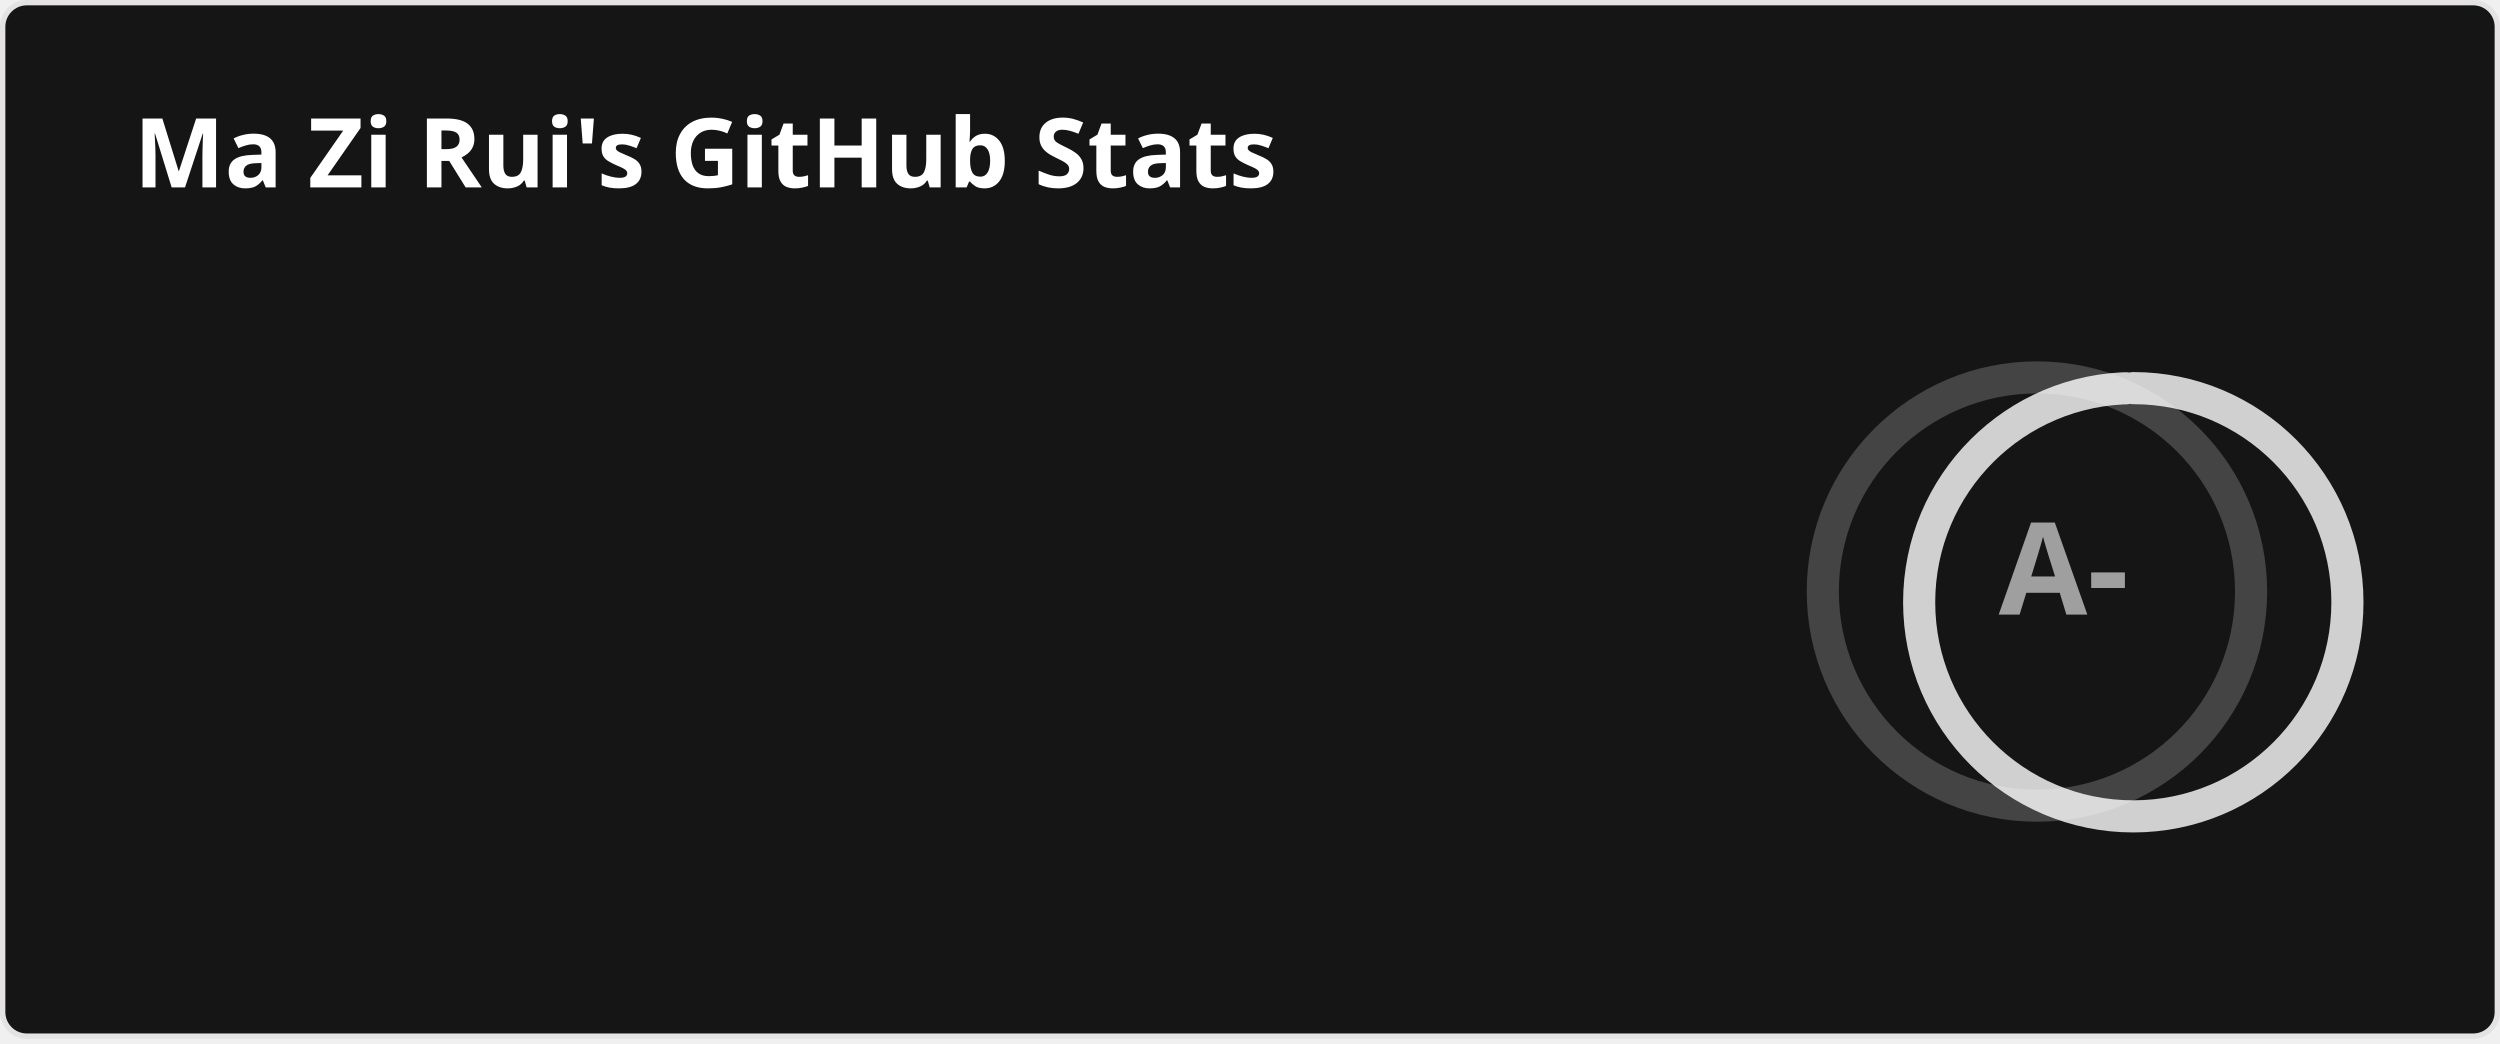
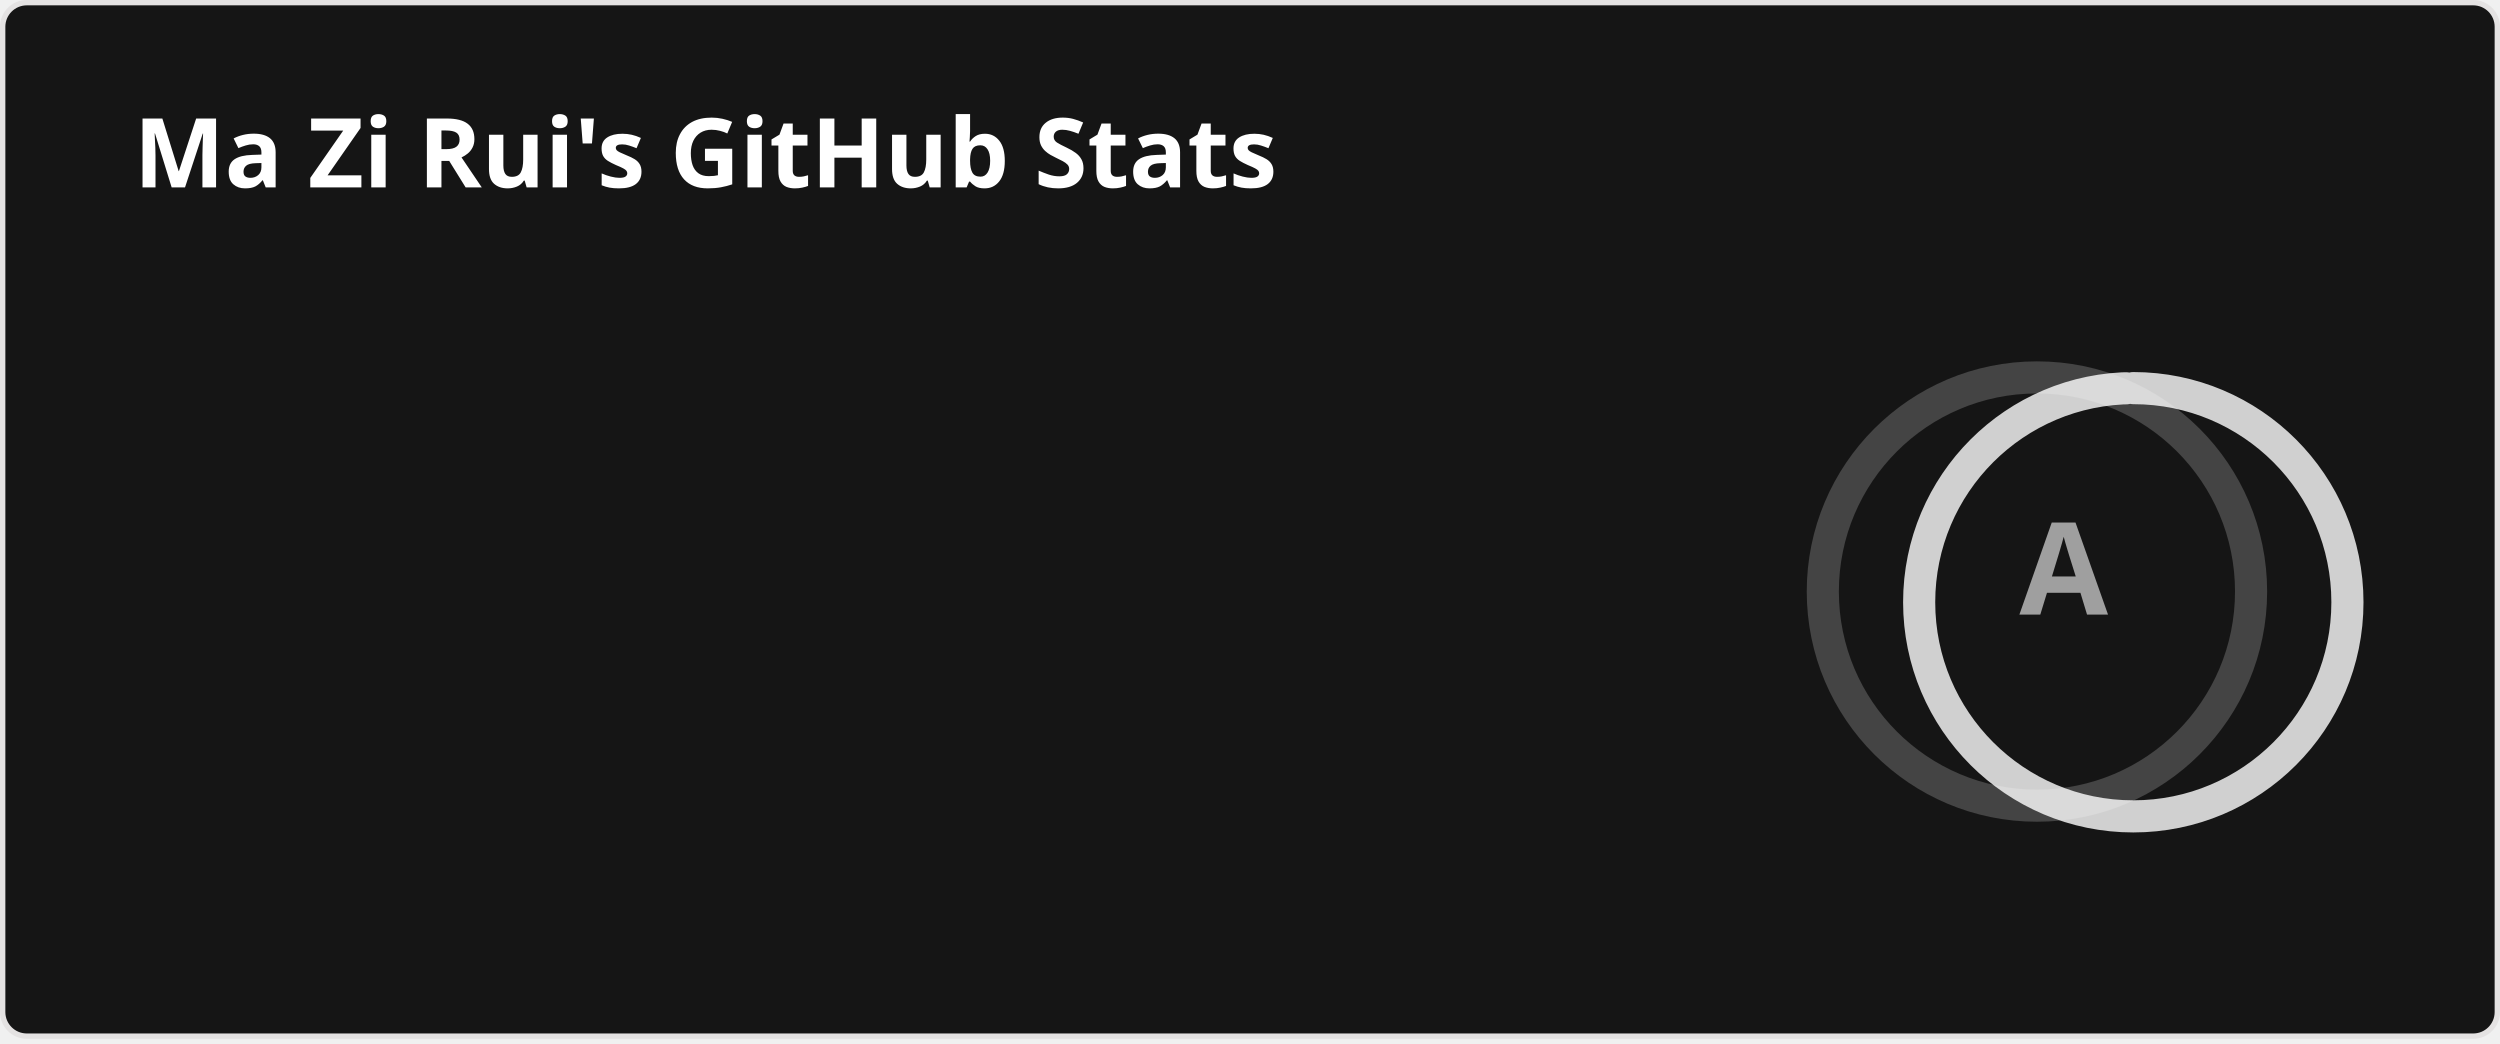
<svg xmlns="http://www.w3.org/2000/svg" width="467" height="195" viewBox="0 0 467 195" fill="none" role="img" aria-labelledby="descId">
  <style>
          .header {
            font: 600 18px 'Segoe UI', Ubuntu, Sans-Serif;
            fill: #fff;
            animation: fadeInAnimation 0.8s ease-in-out forwards;
          }
          @supports(-moz-appearance: auto) {
            /* Selector detects Firefox */
            .header { font-size: 15.5px; }
          }

    .stat {
      font: 600 14px 'Segoe UI', Ubuntu, "Helvetica Neue", Sans-Serif; fill: #9f9f9f;
    }
    @supports(-moz-appearance: auto) {
      /* Selector detects Firefox */
      .stat { font-size:12px; }
    }
    .stagger {
      opacity: 0;
      animation: fadeInAnimation 0.3s ease-in-out forwards;
    }
    .rank-text {
      font: 800 24px 'Segoe UI', Ubuntu, Sans-Serif; fill: #9f9f9f;
      animation: scaleInAnimation 0.3s ease-in-out forwards;
    }
    .rank-percentile-header {
      font-size: 14px;
    }
    .rank-percentile-text {
      font-size: 16px;
    }

    .not_bold { font-weight: 400 }
    .bold { font-weight: 700 }
    .icon {
      fill: #79ff97;
      display: block;
    }

    .rank-circle-rim {
      stroke: #fff;
      fill: none;
      stroke-width: 6;
      opacity: 0.2;
    }
    .rank-circle {
      stroke: #fff;
      stroke-dasharray: 250;
      fill: none;
      stroke-width: 6;
      stroke-linecap: round;
      opacity: 0.8;
      transform-origin: -10px 8px;
      transform: rotate(-90deg);
      animation: rankAnimation 1s forwards ease-in-out;
    }

    @keyframes rankAnimation {
      from {
        stroke-dashoffset: 251.327;
      }
      to {
-         stroke-dashoffset: 63.132;
+         stroke-dashoffset: 60.254;
      }
    }





      /* Animations */
      @keyframes scaleInAnimation {
        from {
          transform: translate(-5px, 5px) scale(0);
        }
        to {
          transform: translate(-5px, 5px) scale(1);
        }
      }
      @keyframes fadeInAnimation {
        from {
          opacity: 0;
        }
        to {
          opacity: 1;
        }
      }


        </style>
  <defs>


        </defs>
  <rect data-testid="card-bg" class="card-bg" x="0.5" y="0.5" rx="4.5" height="99%" stroke="#e4e2e2" width="466" fill="#151515" stroke-opacity="1" />
  <g data-testid="card-title" transform="translate(25, 35)">
    <g transform="translate(0, 0)">
      <text x="0" y="0" class="header" data-testid="header">Ma Zi Rui's GitHub Stats</text>
    </g>
  </g>
  <g data-testid="main-card-body" transform="translate(0, 55)">
    <g data-testid="rank-circle" transform="translate(390.5, 47.5)">
      <circle class="rank-circle-rim" cx="-10" cy="8" r="40" />
      <circle class="rank-circle" cx="-10" cy="8" r="40" />
      <g class="rank-text">
        <text x="-5" y="3" alignment-baseline="central" dominant-baseline="central" text-anchor="middle" data-testid="level-rank-icon">
-           A-
+           A
        </text>
      </g>
    </g>
    <svg x="0" y="0">
      <g transform="translate(0, 0)">
        <g class="stagger" style="animation-delay: 450ms" transform="translate(25, 0)">
          <svg data-testid="icon" class="icon" viewBox="0 0 16 16" version="1.1" width="16" height="16">
            <path fill-rule="evenodd" d="M8 .25a.75.75 0 01.673.418l1.882 3.815 4.21.612a.75.75 0 01.416 1.279l-3.046 2.97.719 4.192a.75.75 0 01-1.088.791L8 12.347l-3.766 1.98a.75.75 0 01-1.088-.79l.72-4.194L.818 6.374a.75.75 0 01.416-1.28l4.21-.611L7.327.668A.75.75 0 018 .25zm0 2.445L6.615 5.5a.75.75 0 01-.564.41l-3.097.45 2.24 2.184a.75.75 0 01.216.664l-.528 3.084 2.769-1.456a.75.75 0 01.698 0l2.77 1.456-.53-3.084a.75.75 0 01.216-.664l2.24-2.183-3.096-.45a.75.75 0 01-.564-.41L8 2.694v.001z" />
          </svg>
          <text class="stat  bold" x="25" y="12.5">Total Stars Earned:</text>
-           <text class="stat  bold" x="224.01" y="12.5" data-testid="stars">163</text>
+           <text class="stat  bold" x="224.01" y="12.5" data-testid="stars">166</text>
        </g>
      </g>
      <g transform="translate(0, 25)">
        <g class="stagger" style="animation-delay: 600ms" transform="translate(25, 0)">
          <svg data-testid="icon" class="icon" viewBox="0 0 16 16" version="1.1" width="16" height="16">
            <path fill-rule="evenodd" d="M1.643 3.143L.427 1.927A.25.25 0 000 2.104V5.75c0 .138.112.25.25.25h3.646a.25.25 0 00.177-.427L2.715 4.215a6.5 6.5 0 11-1.18 4.458.75.75 0 10-1.493.154 8.001 8.001 0 101.6-5.684zM7.75 4a.75.75 0 01.75.75v2.992l2.028.812a.75.75 0 01-.557 1.392l-2.5-1A.75.75 0 017 8.25v-3.5A.75.75 0 017.75 4z" />
          </svg>
          <text class="stat  bold" x="25" y="12.5">Total Commits (last year):</text>
-           <text class="stat  bold" x="224.01" y="12.5" data-testid="commits">786</text>
+           <text class="stat  bold" x="224.01" y="12.5" data-testid="commits">775</text>
        </g>
      </g>
      <g transform="translate(0, 50)">
        <g class="stagger" style="animation-delay: 750ms" transform="translate(25, 0)">
          <svg data-testid="icon" class="icon" viewBox="0 0 16 16" version="1.1" width="16" height="16">
            <path fill-rule="evenodd" d="M7.177 3.073L9.573.677A.25.25 0 0110 .854v4.792a.25.25 0 01-.427.177L7.177 3.427a.25.25 0 010-.354zM3.75 2.5a.75.75 0 100 1.5.75.75 0 000-1.5zm-2.25.75a2.25 2.25 0 113 2.122v5.256a2.251 2.251 0 11-1.5 0V5.372A2.25 2.25 0 011.5 3.25zM11 2.5h-1V4h1a1 1 0 011 1v5.628a2.251 2.251 0 101.5 0V5A2.5 2.5 0 0011 2.5zm1 10.25a.75.75 0 111.5 0 .75.75 0 01-1.5 0zM3.75 12a.75.75 0 100 1.5.75.75 0 000-1.5z" />
          </svg>
          <text class="stat  bold" x="25" y="12.5">Total PRs:</text>
-           <text class="stat  bold" x="224.01" y="12.5" data-testid="prs">120</text>
+           <text class="stat  bold" x="224.01" y="12.5" data-testid="prs">136</text>
        </g>
      </g>
      <g transform="translate(0, 75)">
        <g class="stagger" style="animation-delay: 900ms" transform="translate(25, 0)">
          <svg data-testid="icon" class="icon" viewBox="0 0 16 16" version="1.1" width="16" height="16">
            <path fill-rule="evenodd" d="M8 1.5a6.5 6.5 0 100 13 6.5 6.5 0 000-13zM0 8a8 8 0 1116 0A8 8 0 010 8zm9 3a1 1 0 11-2 0 1 1 0 012 0zm-.25-6.25a.75.75 0 00-1.5 0v3.5a.75.75 0 001.5 0v-3.5z" />
          </svg>
          <text class="stat  bold" x="25" y="12.5">Total Issues:</text>
-           <text class="stat  bold" x="224.01" y="12.5" data-testid="issues">63</text>
+           <text class="stat  bold" x="224.01" y="12.5" data-testid="issues">67</text>
        </g>
      </g>
      <g transform="translate(0, 100)">
        <g class="stagger" style="animation-delay: 1050ms" transform="translate(25, 0)">
          <svg data-testid="icon" class="icon" viewBox="0 0 16 16" version="1.1" width="16" height="16">
            <path fill-rule="evenodd" d="M2 2.5A2.5 2.5 0 014.5 0h8.75a.75.75 0 01.75.75v12.5a.75.75 0 01-.75.75h-2.5a.75.75 0 110-1.5h1.75v-2h-8a1 1 0 00-.714 1.7.75.75 0 01-1.072 1.05A2.495 2.495 0 012 11.5v-9zm10.5-1V9h-8c-.356 0-.694.074-1 .208V2.5a1 1 0 011-1h8zM5 12.25v3.25a.25.25 0 00.4.2l1.45-1.087a.25.25 0 01.3 0L8.6 15.7a.25.25 0 00.4-.2v-3.25a.25.25 0 00-.25-.25h-3.5a.25.25 0 00-.25.25z" />
          </svg>
          <text class="stat  bold" x="25" y="12.5">Contributed to (last year):</text>
          <text class="stat  bold" x="224.01" y="12.5" data-testid="contribs">5</text>
        </g>
      </g>
    </svg>
  </g>
</svg>
